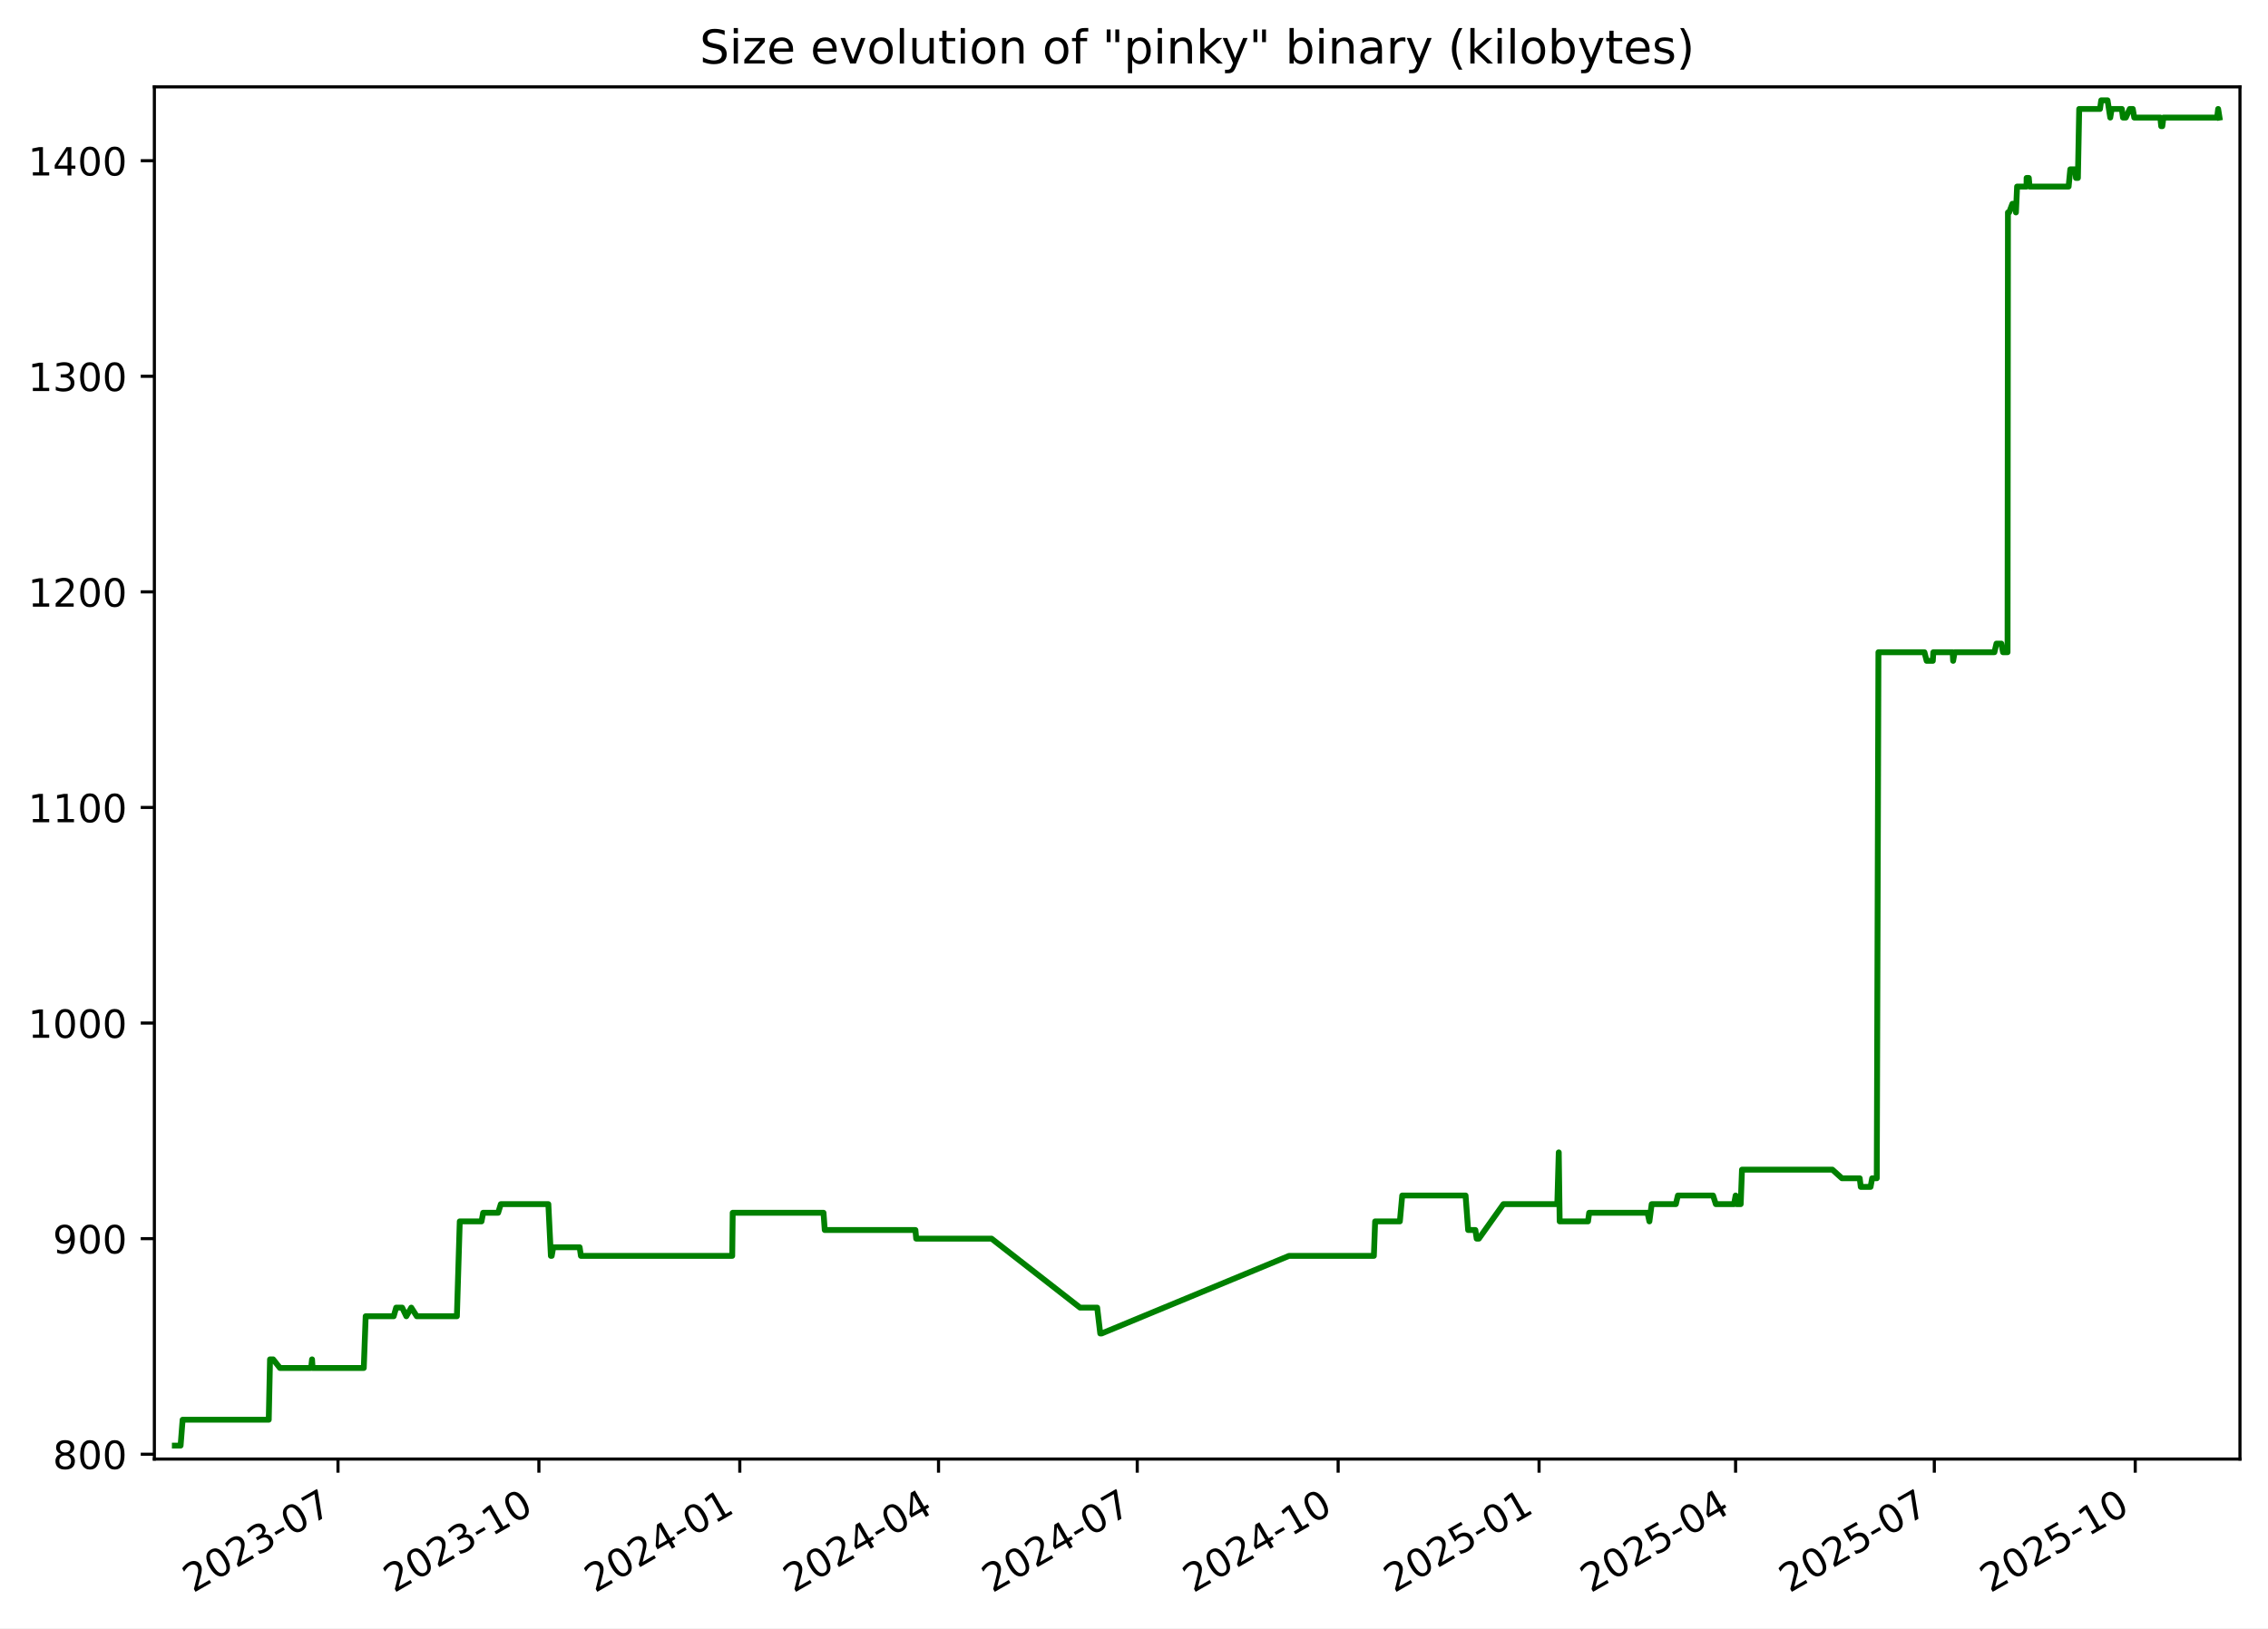
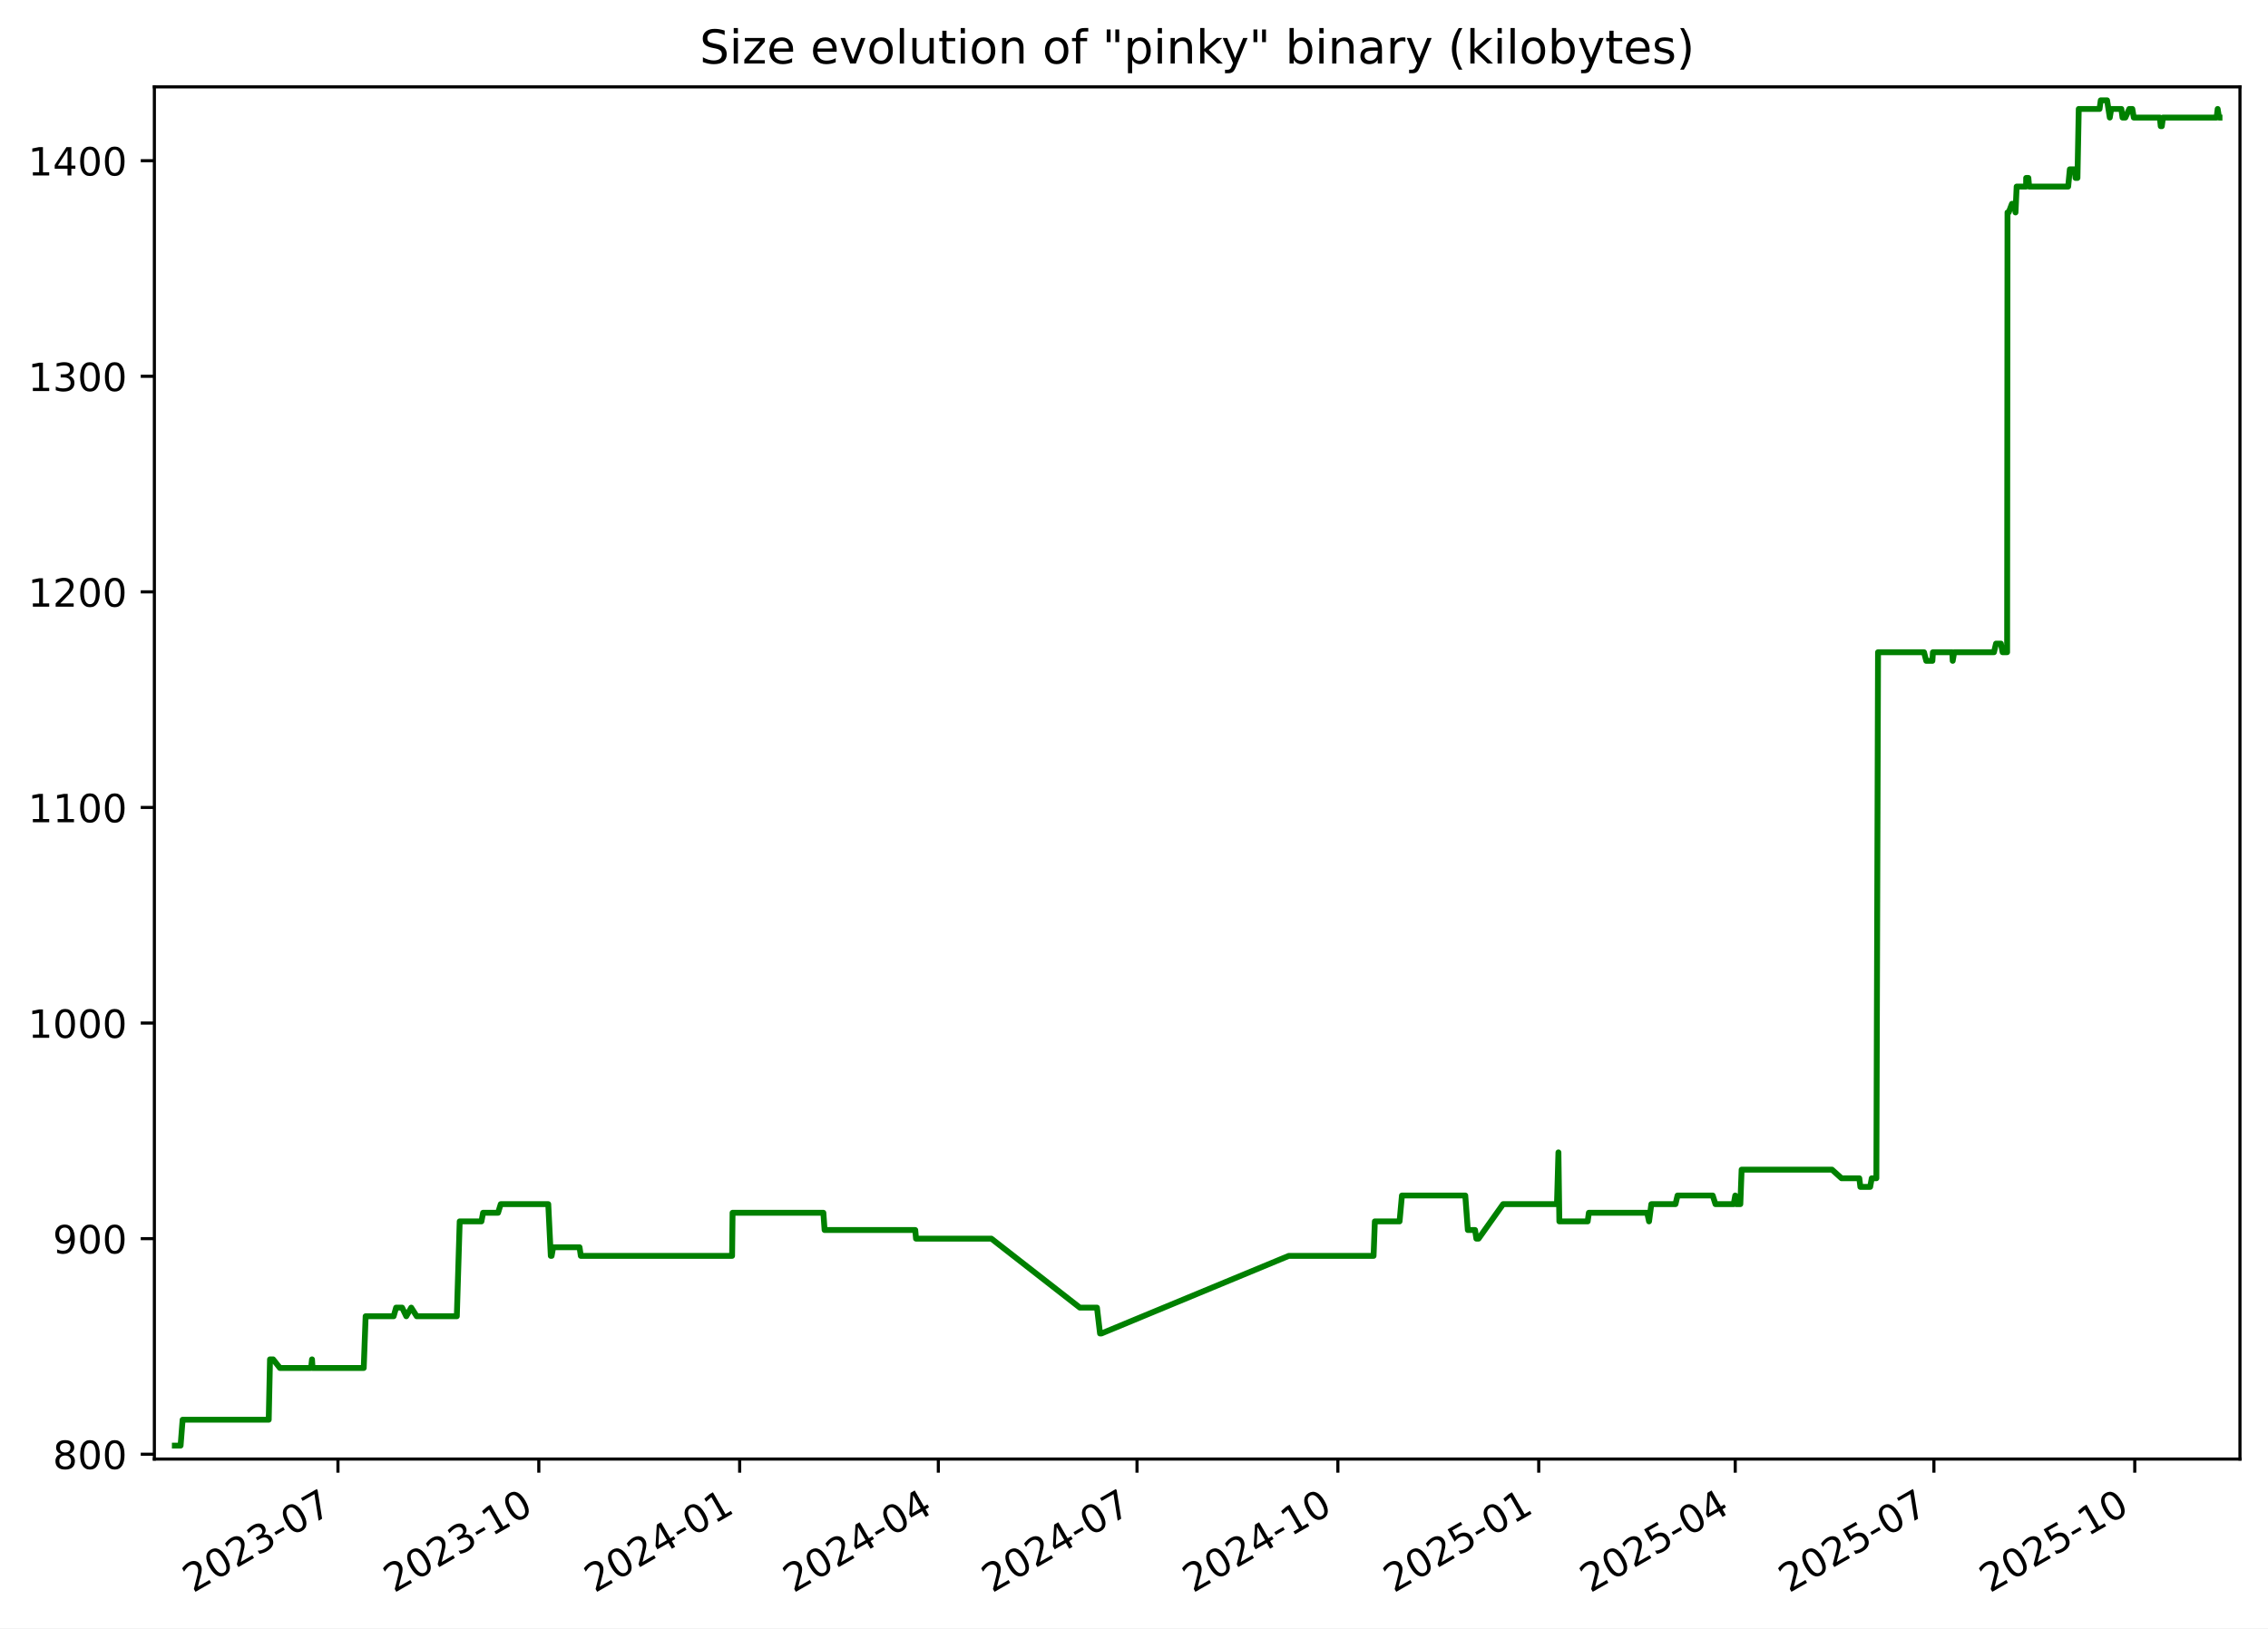
<svg xmlns="http://www.w3.org/2000/svg" xmlns:xlink="http://www.w3.org/1999/xlink" width="582.53pt" height="418.303pt" viewBox="0 0 582.53 418.303" version="1.1">
  <defs>
    <style type="text/css">*{stroke-linejoin: round; stroke-linecap: butt}</style>
  </defs>
  <g id="figure_1">
    <g id="patch_1">
      <path d="M -0 418.303  L 582.53 418.303  L 582.53 0  L -0 0  z " style="fill: #ffffff" />
    </g>
    <g id="axes_1">
      <g id="patch_2">
        <path d="M 39.65 374.83  L 575.33 374.83  L 575.33 22.318  L 39.65 22.318  z " style="fill: #ffffff" />
      </g>
      <g id="matplotlib.axis_1">
        <g id="xtick_1">
          <g id="line2d_1">
            <defs>
-               <path id="md9364e12ed" d="M 0 0  L 0 3.5  " style="stroke: #000000; stroke-width: 0.8" />
+               <path id="meb5e7d0522" d="M 0 0  L 0 3.5  " style="stroke: #000000; stroke-width: 0.8" />
            </defs>
            <g>
-               <use xlink:href="#md9364e12ed" x="86.812" y="374.83" style="stroke: #000000; stroke-width: 0.8" />
+               <use xlink:href="#meb5e7d0522" x="86.802" y="374.83" style="stroke: #000000; stroke-width: 0.8" />
            </g>
          </g>
          <g id="text_1">
-             <g transform="translate(49.58718 409.302) rotate(-30) scale(0.1 -0.1)">
+             <g transform="translate(49.57724 409.302) rotate(-30) scale(0.1 -0.1)">
              <defs>
                <path id="DejaVuSans-32" d="M 1228 531  L 3431 531  L 3431 0  L 469 0  L 469 531  Q 828 903 1448 1529  Q 2069 2156 2228 2338  Q 2531 2678 2651 2914  Q 2772 3150 2772 3378  Q 2772 3750 2511 3984  Q 2250 4219 1831 4219  Q 1534 4219 1204 4116  Q 875 4013 500 3803  L 500 4441  Q 881 4594 1212 4672  Q 1544 4750 1819 4750  Q 2544 4750 2975 4387  Q 3406 4025 3406 3419  Q 3406 3131 3298 2873  Q 3191 2616 2906 2266  Q 2828 2175 2409 1742  Q 1991 1309 1228 531  z " transform="scale(0.015625)" />
                <path id="DejaVuSans-30" d="M 2034 4250  Q 1547 4250 1301 3770  Q 1056 3291 1056 2328  Q 1056 1369 1301 889  Q 1547 409 2034 409  Q 2525 409 2770 889  Q 3016 1369 3016 2328  Q 3016 3291 2770 3770  Q 2525 4250 2034 4250  z M 2034 4750  Q 2819 4750 3233 4129  Q 3647 3509 3647 2328  Q 3647 1150 3233 529  Q 2819 -91 2034 -91  Q 1250 -91 836 529  Q 422 1150 422 2328  Q 422 3509 836 4129  Q 1250 4750 2034 4750  z " transform="scale(0.015625)" />
                <path id="DejaVuSans-33" d="M 2597 2516  Q 3050 2419 3304 2112  Q 3559 1806 3559 1356  Q 3559 666 3084 287  Q 2609 -91 1734 -91  Q 1441 -91 1130 -33  Q 819 25 488 141  L 488 750  Q 750 597 1062 519  Q 1375 441 1716 441  Q 2309 441 2620 675  Q 2931 909 2931 1356  Q 2931 1769 2642 2001  Q 2353 2234 1838 2234  L 1294 2234  L 1294 2753  L 1863 2753  Q 2328 2753 2575 2939  Q 2822 3125 2822 3475  Q 2822 3834 2567 4026  Q 2313 4219 1838 4219  Q 1578 4219 1281 4162  Q 984 4106 628 3988  L 628 4550  Q 988 4650 1302 4700  Q 1616 4750 1894 4750  Q 2613 4750 3031 4423  Q 3450 4097 3450 3541  Q 3450 3153 3228 2886  Q 3006 2619 2597 2516  z " transform="scale(0.015625)" />
                <path id="DejaVuSans-2d" d="M 313 2009  L 1997 2009  L 1997 1497  L 313 1497  L 313 2009  z " transform="scale(0.015625)" />
                <path id="DejaVuSans-37" d="M 525 4666  L 3525 4666  L 3525 4397  L 1831 0  L 1172 0  L 2766 4134  L 525 4134  L 525 4666  z " transform="scale(0.015625)" />
              </defs>
              <use xlink:href="#DejaVuSans-32" />
              <use xlink:href="#DejaVuSans-30" x="63.623" />
              <use xlink:href="#DejaVuSans-32" x="127.246" />
              <use xlink:href="#DejaVuSans-33" x="190.869" />
              <use xlink:href="#DejaVuSans-2d" x="254.492" />
              <use xlink:href="#DejaVuSans-30" x="290.576" />
              <use xlink:href="#DejaVuSans-37" x="354.199" />
            </g>
          </g>
        </g>
        <g id="xtick_2">
          <g id="line2d_2">
            <g>
-               <use xlink:href="#md9364e12ed" x="138.414" y="374.83" style="stroke: #000000; stroke-width: 0.8" />
+               <use xlink:href="#meb5e7d0522" x="138.392" y="374.83" style="stroke: #000000; stroke-width: 0.8" />
            </g>
          </g>
          <g id="text_2">
-             <g transform="translate(101.1893 409.302) rotate(-30) scale(0.1 -0.1)">
+             <g transform="translate(101.1672 409.302) rotate(-30) scale(0.1 -0.1)">
              <defs>
                <path id="DejaVuSans-31" d="M 794 531  L 1825 531  L 1825 4091  L 703 3866  L 703 4441  L 1819 4666  L 2450 4666  L 2450 531  L 3481 531  L 3481 0  L 794 0  L 794 531  z " transform="scale(0.015625)" />
              </defs>
              <use xlink:href="#DejaVuSans-32" />
              <use xlink:href="#DejaVuSans-30" x="63.623" />
              <use xlink:href="#DejaVuSans-32" x="127.246" />
              <use xlink:href="#DejaVuSans-33" x="190.869" />
              <use xlink:href="#DejaVuSans-2d" x="254.492" />
              <use xlink:href="#DejaVuSans-31" x="290.576" />
              <use xlink:href="#DejaVuSans-30" x="354.199" />
            </g>
          </g>
        </g>
        <g id="xtick_3">
          <g id="line2d_3">
            <g>
-               <use xlink:href="#md9364e12ed" x="190.016" y="374.83" style="stroke: #000000; stroke-width: 0.8" />
+               <use xlink:href="#meb5e7d0522" x="189.982" y="374.83" style="stroke: #000000; stroke-width: 0.8" />
            </g>
          </g>
          <g id="text_3">
-             <g transform="translate(152.7914 409.302) rotate(-30) scale(0.1 -0.1)">
+             <g transform="translate(152.7571 409.302) rotate(-30) scale(0.1 -0.1)">
              <defs>
                <path id="DejaVuSans-34" d="M 2419 4116  L 825 1625  L 2419 1625  L 2419 4116  z M 2253 4666  L 3047 4666  L 3047 1625  L 3713 1625  L 3713 1100  L 3047 1100  L 3047 0  L 2419 0  L 2419 1100  L 313 1100  L 313 1709  L 2253 4666  z " transform="scale(0.015625)" />
              </defs>
              <use xlink:href="#DejaVuSans-32" />
              <use xlink:href="#DejaVuSans-30" x="63.623" />
              <use xlink:href="#DejaVuSans-32" x="127.246" />
              <use xlink:href="#DejaVuSans-34" x="190.869" />
              <use xlink:href="#DejaVuSans-2d" x="254.492" />
              <use xlink:href="#DejaVuSans-30" x="290.576" />
              <use xlink:href="#DejaVuSans-31" x="354.199" />
            </g>
          </g>
        </g>
        <g id="xtick_4">
          <g id="line2d_4">
            <g>
-               <use xlink:href="#md9364e12ed" x="241.058" y="374.83" style="stroke: #000000; stroke-width: 0.8" />
+               <use xlink:href="#meb5e7d0522" x="241.011" y="374.83" style="stroke: #000000; stroke-width: 0.8" />
            </g>
          </g>
          <g id="text_4">
-             <g transform="translate(203.8327 409.302) rotate(-30) scale(0.1 -0.1)">
+             <g transform="translate(203.7862 409.302) rotate(-30) scale(0.1 -0.1)">
              <use xlink:href="#DejaVuSans-32" />
              <use xlink:href="#DejaVuSans-30" x="63.623" />
              <use xlink:href="#DejaVuSans-32" x="127.246" />
              <use xlink:href="#DejaVuSans-34" x="190.869" />
              <use xlink:href="#DejaVuSans-2d" x="254.492" />
              <use xlink:href="#DejaVuSans-30" x="290.576" />
              <use xlink:href="#DejaVuSans-34" x="354.199" />
            </g>
          </g>
        </g>
        <g id="xtick_5">
          <g id="line2d_5">
            <g>
-               <use xlink:href="#md9364e12ed" x="292.099" y="374.83" style="stroke: #000000; stroke-width: 0.8" />
+               <use xlink:href="#meb5e7d0522" x="292.04" y="374.83" style="stroke: #000000; stroke-width: 0.8" />
            </g>
          </g>
          <g id="text_5">
-             <g transform="translate(254.8739 409.302) rotate(-30) scale(0.1 -0.1)">
+             <g transform="translate(254.8154 409.302) rotate(-30) scale(0.1 -0.1)">
              <use xlink:href="#DejaVuSans-32" />
              <use xlink:href="#DejaVuSans-30" x="63.623" />
              <use xlink:href="#DejaVuSans-32" x="127.246" />
              <use xlink:href="#DejaVuSans-34" x="190.869" />
              <use xlink:href="#DejaVuSans-2d" x="254.492" />
              <use xlink:href="#DejaVuSans-30" x="290.576" />
              <use xlink:href="#DejaVuSans-37" x="354.199" />
            </g>
          </g>
        </g>
        <g id="xtick_6">
          <g id="line2d_6">
            <g>
-               <use xlink:href="#md9364e12ed" x="343.701" y="374.83" style="stroke: #000000; stroke-width: 0.8" />
+               <use xlink:href="#meb5e7d0522" x="343.63" y="374.83" style="stroke: #000000; stroke-width: 0.8" />
            </g>
          </g>
          <g id="text_6">
-             <g transform="translate(306.4761 409.302) rotate(-30) scale(0.1 -0.1)">
+             <g transform="translate(306.4053 409.302) rotate(-30) scale(0.1 -0.1)">
              <use xlink:href="#DejaVuSans-32" />
              <use xlink:href="#DejaVuSans-30" x="63.623" />
              <use xlink:href="#DejaVuSans-32" x="127.246" />
              <use xlink:href="#DejaVuSans-34" x="190.869" />
              <use xlink:href="#DejaVuSans-2d" x="254.492" />
              <use xlink:href="#DejaVuSans-31" x="290.576" />
              <use xlink:href="#DejaVuSans-30" x="354.199" />
            </g>
          </g>
        </g>
        <g id="xtick_7">
          <g id="line2d_7">
            <g>
-               <use xlink:href="#md9364e12ed" x="395.303" y="374.83" style="stroke: #000000; stroke-width: 0.8" />
+               <use xlink:href="#meb5e7d0522" x="395.22" y="374.83" style="stroke: #000000; stroke-width: 0.8" />
            </g>
          </g>
          <g id="text_7">
-             <g transform="translate(358.0782 409.302) rotate(-30) scale(0.1 -0.1)">
+             <g transform="translate(357.9952 409.302) rotate(-30) scale(0.1 -0.1)">
              <defs>
                <path id="DejaVuSans-35" d="M 691 4666  L 3169 4666  L 3169 4134  L 1269 4134  L 1269 2991  Q 1406 3038 1543 3061  Q 1681 3084 1819 3084  Q 2600 3084 3056 2656  Q 3513 2228 3513 1497  Q 3513 744 3044 326  Q 2575 -91 1722 -91  Q 1428 -91 1123 -41  Q 819 9 494 109  L 494 744  Q 775 591 1075 516  Q 1375 441 1709 441  Q 2250 441 2565 725  Q 2881 1009 2881 1497  Q 2881 1984 2565 2268  Q 2250 2553 1709 2553  Q 1456 2553 1204 2497  Q 953 2441 691 2322  L 691 4666  z " transform="scale(0.015625)" />
              </defs>
              <use xlink:href="#DejaVuSans-32" />
              <use xlink:href="#DejaVuSans-30" x="63.623" />
              <use xlink:href="#DejaVuSans-32" x="127.246" />
              <use xlink:href="#DejaVuSans-35" x="190.869" />
              <use xlink:href="#DejaVuSans-2d" x="254.492" />
              <use xlink:href="#DejaVuSans-30" x="290.576" />
              <use xlink:href="#DejaVuSans-31" x="354.199" />
            </g>
          </g>
        </g>
        <g id="xtick_8">
          <g id="line2d_8">
            <g>
-               <use xlink:href="#md9364e12ed" x="445.783" y="374.83" style="stroke: #000000; stroke-width: 0.8" />
+               <use xlink:href="#meb5e7d0522" x="445.688" y="374.83" style="stroke: #000000; stroke-width: 0.8" />
            </g>
          </g>
          <g id="text_8">
-             <g transform="translate(408.5585 409.302) rotate(-30) scale(0.1 -0.1)">
+             <g transform="translate(408.4636 409.302) rotate(-30) scale(0.1 -0.1)">
              <use xlink:href="#DejaVuSans-32" />
              <use xlink:href="#DejaVuSans-30" x="63.623" />
              <use xlink:href="#DejaVuSans-32" x="127.246" />
              <use xlink:href="#DejaVuSans-35" x="190.869" />
              <use xlink:href="#DejaVuSans-2d" x="254.492" />
              <use xlink:href="#DejaVuSans-30" x="290.576" />
              <use xlink:href="#DejaVuSans-34" x="354.199" />
            </g>
          </g>
        </g>
        <g id="xtick_9">
          <g id="line2d_9">
            <g>
-               <use xlink:href="#md9364e12ed" x="496.825" y="374.83" style="stroke: #000000; stroke-width: 0.8" />
+               <use xlink:href="#meb5e7d0522" x="496.718" y="374.83" style="stroke: #000000; stroke-width: 0.8" />
            </g>
          </g>
          <g id="text_9">
-             <g transform="translate(459.5998 409.302) rotate(-30) scale(0.1 -0.1)">
+             <g transform="translate(459.4927 409.302) rotate(-30) scale(0.1 -0.1)">
              <use xlink:href="#DejaVuSans-32" />
              <use xlink:href="#DejaVuSans-30" x="63.623" />
              <use xlink:href="#DejaVuSans-32" x="127.246" />
              <use xlink:href="#DejaVuSans-35" x="190.869" />
              <use xlink:href="#DejaVuSans-2d" x="254.492" />
              <use xlink:href="#DejaVuSans-30" x="290.576" />
              <use xlink:href="#DejaVuSans-37" x="354.199" />
            </g>
          </g>
        </g>
        <g id="xtick_10">
          <g id="line2d_10">
            <g>
-               <use xlink:href="#md9364e12ed" x="548.427" y="374.83" style="stroke: #000000; stroke-width: 0.8" />
+               <use xlink:href="#meb5e7d0522" x="548.307" y="374.83" style="stroke: #000000; stroke-width: 0.8" />
            </g>
          </g>
          <g id="text_10">
-             <g transform="translate(511.2019 409.302) rotate(-30) scale(0.1 -0.1)">
+             <g transform="translate(511.0826 409.302) rotate(-30) scale(0.1 -0.1)">
              <use xlink:href="#DejaVuSans-32" />
              <use xlink:href="#DejaVuSans-30" x="63.623" />
              <use xlink:href="#DejaVuSans-32" x="127.246" />
              <use xlink:href="#DejaVuSans-35" x="190.869" />
              <use xlink:href="#DejaVuSans-2d" x="254.492" />
              <use xlink:href="#DejaVuSans-31" x="290.576" />
              <use xlink:href="#DejaVuSans-30" x="354.199" />
            </g>
          </g>
        </g>
      </g>
      <g id="matplotlib.axis_2">
        <g id="ytick_1">
          <g id="line2d_11">
            <defs>
-               <path id="m246c65c684" d="M 0 0  L -3.5 0  " style="stroke: #000000; stroke-width: 0.8" />
+               <path id="md5e1a49cf1" d="M 0 0  L -3.5 0  " style="stroke: #000000; stroke-width: 0.8" />
            </defs>
            <g>
-               <use xlink:href="#m246c65c684" x="39.65" y="373.59" style="stroke: #000000; stroke-width: 0.8" />
+               <use xlink:href="#md5e1a49cf1" x="39.65" y="373.59" style="stroke: #000000; stroke-width: 0.8" />
            </g>
          </g>
          <g id="text_11">
            <g transform="translate(13.5625 377.3887) scale(0.1 -0.1)">
              <defs>
                <path id="DejaVuSans-38" d="M 2034 2216  Q 1584 2216 1326 1975  Q 1069 1734 1069 1313  Q 1069 891 1326 650  Q 1584 409 2034 409  Q 2484 409 2743 651  Q 3003 894 3003 1313  Q 3003 1734 2745 1975  Q 2488 2216 2034 2216  z M 1403 2484  Q 997 2584 770 2862  Q 544 3141 544 3541  Q 544 4100 942 4425  Q 1341 4750 2034 4750  Q 2731 4750 3128 4425  Q 3525 4100 3525 3541  Q 3525 3141 3298 2862  Q 3072 2584 2669 2484  Q 3125 2378 3379 2068  Q 3634 1759 3634 1313  Q 3634 634 3220 271  Q 2806 -91 2034 -91  Q 1263 -91 848 271  Q 434 634 434 1313  Q 434 1759 690 2068  Q 947 2378 1403 2484  z M 1172 3481  Q 1172 3119 1398 2916  Q 1625 2713 2034 2713  Q 2441 2713 2670 2916  Q 2900 3119 2900 3481  Q 2900 3844 2670 4047  Q 2441 4250 2034 4250  Q 1625 4250 1398 4047  Q 1172 3844 1172 3481  z " transform="scale(0.015625)" />
              </defs>
              <use xlink:href="#DejaVuSans-38" />
              <use xlink:href="#DejaVuSans-30" x="63.623" />
              <use xlink:href="#DejaVuSans-30" x="127.246" />
            </g>
          </g>
        </g>
        <g id="ytick_2">
          <g id="line2d_12">
            <g>
-               <use xlink:href="#m246c65c684" x="39.65" y="318.205" style="stroke: #000000; stroke-width: 0.8" />
+               <use xlink:href="#md5e1a49cf1" x="39.65" y="318.205" style="stroke: #000000; stroke-width: 0.8" />
            </g>
          </g>
          <g id="text_12">
            <g transform="translate(13.5625 322.0041) scale(0.1 -0.1)">
              <defs>
                <path id="DejaVuSans-39" d="M 703 97  L 703 672  Q 941 559 1184 500  Q 1428 441 1663 441  Q 2288 441 2617 861  Q 2947 1281 2994 2138  Q 2813 1869 2534 1725  Q 2256 1581 1919 1581  Q 1219 1581 811 2004  Q 403 2428 403 3163  Q 403 3881 828 4315  Q 1253 4750 1959 4750  Q 2769 4750 3195 4129  Q 3622 3509 3622 2328  Q 3622 1225 3098 567  Q 2575 -91 1691 -91  Q 1453 -91 1209 -44  Q 966 3 703 97  z M 1959 2075  Q 2384 2075 2632 2365  Q 2881 2656 2881 3163  Q 2881 3666 2632 3958  Q 2384 4250 1959 4250  Q 1534 4250 1286 3958  Q 1038 3666 1038 3163  Q 1038 2656 1286 2365  Q 1534 2075 1959 2075  z " transform="scale(0.015625)" />
              </defs>
              <use xlink:href="#DejaVuSans-39" />
              <use xlink:href="#DejaVuSans-30" x="63.623" />
              <use xlink:href="#DejaVuSans-30" x="127.246" />
            </g>
          </g>
        </g>
        <g id="ytick_3">
          <g id="line2d_13">
            <g>
-               <use xlink:href="#m246c65c684" x="39.65" y="262.82" style="stroke: #000000; stroke-width: 0.8" />
+               <use xlink:href="#md5e1a49cf1" x="39.65" y="262.82" style="stroke: #000000; stroke-width: 0.8" />
            </g>
          </g>
          <g id="text_13">
            <g transform="translate(7.2 266.6195) scale(0.1 -0.1)">
              <use xlink:href="#DejaVuSans-31" />
              <use xlink:href="#DejaVuSans-30" x="63.623" />
              <use xlink:href="#DejaVuSans-30" x="127.246" />
              <use xlink:href="#DejaVuSans-30" x="190.869" />
            </g>
          </g>
        </g>
        <g id="ytick_4">
          <g id="line2d_14">
            <g>
-               <use xlink:href="#m246c65c684" x="39.65" y="207.436" style="stroke: #000000; stroke-width: 0.8" />
+               <use xlink:href="#md5e1a49cf1" x="39.65" y="207.436" style="stroke: #000000; stroke-width: 0.8" />
            </g>
          </g>
          <g id="text_14">
            <g transform="translate(7.2 211.2349) scale(0.1 -0.1)">
              <use xlink:href="#DejaVuSans-31" />
              <use xlink:href="#DejaVuSans-31" x="63.623" />
              <use xlink:href="#DejaVuSans-30" x="127.246" />
              <use xlink:href="#DejaVuSans-30" x="190.869" />
            </g>
          </g>
        </g>
        <g id="ytick_5">
          <g id="line2d_15">
            <g>
-               <use xlink:href="#m246c65c684" x="39.65" y="152.051" style="stroke: #000000; stroke-width: 0.8" />
+               <use xlink:href="#md5e1a49cf1" x="39.65" y="152.051" style="stroke: #000000; stroke-width: 0.8" />
            </g>
          </g>
          <g id="text_15">
            <g transform="translate(7.2 155.8503) scale(0.1 -0.1)">
              <use xlink:href="#DejaVuSans-31" />
              <use xlink:href="#DejaVuSans-32" x="63.623" />
              <use xlink:href="#DejaVuSans-30" x="127.246" />
              <use xlink:href="#DejaVuSans-30" x="190.869" />
            </g>
          </g>
        </g>
        <g id="ytick_6">
          <g id="line2d_16">
            <g>
-               <use xlink:href="#m246c65c684" x="39.65" y="96.666" style="stroke: #000000; stroke-width: 0.8" />
+               <use xlink:href="#md5e1a49cf1" x="39.65" y="96.666" style="stroke: #000000; stroke-width: 0.8" />
            </g>
          </g>
          <g id="text_16">
            <g transform="translate(7.2 100.4657) scale(0.1 -0.1)">
              <use xlink:href="#DejaVuSans-31" />
              <use xlink:href="#DejaVuSans-33" x="63.623" />
              <use xlink:href="#DejaVuSans-30" x="127.246" />
              <use xlink:href="#DejaVuSans-30" x="190.869" />
            </g>
          </g>
        </g>
        <g id="ytick_7">
          <g id="line2d_17">
            <g>
-               <use xlink:href="#m246c65c684" x="39.65" y="41.282" style="stroke: #000000; stroke-width: 0.8" />
+               <use xlink:href="#md5e1a49cf1" x="39.65" y="41.282" style="stroke: #000000; stroke-width: 0.8" />
            </g>
          </g>
          <g id="text_17">
            <g transform="translate(7.2 45.08104) scale(0.1 -0.1)">
              <use xlink:href="#DejaVuSans-31" />
              <use xlink:href="#DejaVuSans-34" x="63.623" />
              <use xlink:href="#DejaVuSans-30" x="127.246" />
              <use xlink:href="#DejaVuSans-30" x="190.869" />
            </g>
          </g>
        </g>
      </g>
      <g id="line2d_18">
-         <path d="M 44.902 371.374  L 46.387 371.374  L 46.906 364.728  L 69.028 364.728  L 69.356 349.22  L 70.158 349.22  L 71.906 351.436  L 79.908 351.436  L 80.147 349.22  L 80.288 351.436  L 93.436 351.436  L 93.924 338.143  L 101.119 338.143  L 101.756 335.928  L 103.291 335.928  L 104.366 338.143  L 105.637 335.928  L 107.046 338.143  L 117.352 338.143  L 118.09 313.774  L 123.68 313.774  L 124.092 311.559  L 127.949 311.559  L 128.634 309.343  L 140.843 309.343  L 141.493 322.636  L 141.707 322.636  L 142.101 320.42  L 148.877 320.42  L 149.206 322.636  L 188.07 322.636  L 188.191 311.559  L 211.518 311.559  L 211.833 315.99  L 235.123 315.99  L 235.322 318.205  L 254.677 318.205  L 277.41 335.928  L 281.809 335.928  L 282.599 342.574  L 282.941 342.574  L 331.072 322.636  L 352.875 322.636  L 353.202 313.774  L 359.551 313.774  L 360.157 307.128  L 376.43 307.128  L 377.088 315.99  L 378.946 315.99  L 379.279 318.205  L 379.85 318.205  L 386.15 309.343  L 399.99 309.343  L 400.364 296.051  L 400.599 313.774  L 407.878 313.774  L 408.178 311.559  L 423.158 311.559  L 423.644 313.774  L 424.233 309.343  L 430.436 309.343  L 430.964 307.128  L 439.997 307.128  L 440.706 309.343  L 445.389 309.343  L 445.793 307.128  L 446.042 309.343  L 447.095 309.343  L 447.426 300.482  L 470.644 300.482  L 473.095 302.697  L 477.664 302.697  L 477.933 304.913  L 480.449 304.913  L 480.855 302.697  L 482.045 302.697  L 482.471 167.559  L 494.285 167.559  L 494.858 169.774  L 496.439 169.774  L 496.57 167.559  L 501.542 167.559  L 501.655 169.774  L 502.041 167.559  L 512.257 167.559  L 512.787 165.343  L 514.036 165.343  L 514.471 167.559  L 515.636 167.559  L 515.736 54.574  L 516.038 54.574  L 516.874 52.359  L 517.425 52.359  L 517.789 54.574  L 518.085 47.928  L 520.508 47.928  L 520.527 45.713  L 521.094 45.713  L 521.286 47.928  L 531.321 47.928  L 531.746 43.497  L 532.998 43.497  L 533.211 45.713  L 533.705 45.713  L 534.038 27.99  L 539.379 27.99  L 539.69 25.774  L 541.317 25.774  L 542.013 30.205  L 542.383 27.99  L 544.983 27.99  L 545.281 30.205  L 546.011 30.205  L 547.018 27.99  L 547.801 27.99  L 548.175 30.205  L 554.871 30.205  L 555.097 32.42  L 555.381 32.42  L 555.673 30.205  L 569.459 30.205  L 569.726 27.99  L 570.078 30.205  L 570.078 30.205  " clip-path="url(#p3dee78f6d2)" style="fill: none; stroke: #008000; stroke-width: 1.5; stroke-linecap: square" />
+         <path d="M 44.902 371.374  L 46.386 371.374  L 46.905 364.728  L 69.022 364.728  L 69.35 349.22  L 70.152 349.22  L 71.899 351.436  L 79.9 351.436  L 80.138 349.22  L 80.28 351.436  L 93.424 351.436  L 93.913 338.143  L 101.106 338.143  L 101.742 335.928  L 103.277 335.928  L 104.352 338.143  L 105.623 335.928  L 107.032 338.143  L 117.334 338.143  L 118.073 313.774  L 123.661 313.774  L 124.073 311.559  L 127.929 311.559  L 128.614 309.343  L 140.82 309.343  L 141.47 322.636  L 141.684 322.636  L 142.078 320.42  L 148.852 320.42  L 149.181 322.636  L 188.036 322.636  L 188.157 311.559  L 211.479 311.559  L 211.794 315.99  L 235.078 315.99  L 235.277 318.205  L 254.627 318.205  L 277.355 335.928  L 281.753 335.928  L 282.543 342.574  L 282.885 342.574  L 331.005 322.636  L 352.802 322.636  L 353.129 313.774  L 359.476 313.774  L 360.083 307.128  L 376.352 307.128  L 377.01 315.99  L 378.867 315.99  L 379.2 318.205  L 379.771 318.205  L 386.069 309.343  L 399.905 309.343  L 400.279 296.051  L 400.515 313.774  L 407.792 313.774  L 408.092 311.559  L 423.068 311.559  L 423.554 313.774  L 424.143 309.343  L 430.344 309.343  L 430.872 307.128  L 439.903 307.128  L 440.612 309.343  L 445.294 309.343  L 445.698 307.128  L 445.947 309.343  L 447 309.343  L 447.33 300.482  L 470.543 300.482  L 472.993 302.697  L 477.561 302.697  L 477.831 304.913  L 480.346 304.913  L 480.752 302.697  L 481.942 302.697  L 482.368 167.559  L 494.178 167.559  L 494.751 169.774  L 496.332 169.774  L 496.463 167.559  L 501.434 167.559  L 501.547 169.774  L 501.932 167.559  L 512.146 167.559  L 512.676 165.343  L 513.925 165.343  L 514.36 167.559  L 515.524 167.559  L 515.624 54.574  L 515.926 54.574  L 516.762 52.359  L 517.313 52.359  L 517.677 54.574  L 517.973 47.928  L 520.396 47.928  L 520.414 45.713  L 520.981 45.713  L 521.173 47.928  L 531.206 47.928  L 531.631 43.497  L 532.883 43.497  L 533.095 45.713  L 533.589 45.713  L 533.922 27.99  L 539.262 27.99  L 539.573 25.774  L 541.199 25.774  L 541.895 30.205  L 542.265 27.99  L 544.864 27.99  L 545.162 30.205  L 545.892 30.205  L 546.899 27.99  L 547.682 27.99  L 548.056 30.205  L 554.751 30.205  L 554.977 32.42  L 555.26 32.42  L 555.552 30.205  L 569.335 30.205  L 569.602 27.99  L 569.954 30.205  L 570.078 30.205  L 570.078 30.205  " clip-path="url(#pc5fd98a784)" style="fill: none; stroke: #008000; stroke-width: 1.5; stroke-linecap: square" />
      </g>
      <g id="patch_3">
        <path d="M 39.65 374.83  L 39.65 22.318  " style="fill: none; stroke: #000000; stroke-width: 0.8; stroke-linejoin: miter; stroke-linecap: square" />
      </g>
      <g id="patch_4">
        <path d="M 575.33 374.83  L 575.33 22.318  " style="fill: none; stroke: #000000; stroke-width: 0.8; stroke-linejoin: miter; stroke-linecap: square" />
      </g>
      <g id="patch_5">
        <path d="M 39.65 374.83  L 575.33 374.83  " style="fill: none; stroke: #000000; stroke-width: 0.8; stroke-linejoin: miter; stroke-linecap: square" />
      </g>
      <g id="patch_6">
        <path d="M 39.65 22.318  L 575.33 22.318  " style="fill: none; stroke: #000000; stroke-width: 0.8; stroke-linejoin: miter; stroke-linecap: square" />
      </g>
      <g id="text_18">
        <g transform="translate(179.7078 16.31812) scale(0.12 -0.12)">
          <defs>
            <path id="DejaVuSans-53" d="M 3425 4513  L 3425 3897  Q 3066 4069 2747 4153  Q 2428 4238 2131 4238  Q 1616 4238 1336 4038  Q 1056 3838 1056 3469  Q 1056 3159 1242 3001  Q 1428 2844 1947 2747  L 2328 2669  Q 3034 2534 3370 2195  Q 3706 1856 3706 1288  Q 3706 609 3251 259  Q 2797 -91 1919 -91  Q 1588 -91 1214 -16  Q 841 59 441 206  L 441 856  Q 825 641 1194 531  Q 1563 422 1919 422  Q 2459 422 2753 634  Q 3047 847 3047 1241  Q 3047 1584 2836 1778  Q 2625 1972 2144 2069  L 1759 2144  Q 1053 2284 737 2584  Q 422 2884 422 3419  Q 422 4038 858 4394  Q 1294 4750 2059 4750  Q 2388 4750 2728 4690  Q 3069 4631 3425 4513  z " transform="scale(0.015625)" />
            <path id="DejaVuSans-69" d="M 603 3500  L 1178 3500  L 1178 0  L 603 0  L 603 3500  z M 603 4863  L 1178 4863  L 1178 4134  L 603 4134  L 603 4863  z " transform="scale(0.015625)" />
            <path id="DejaVuSans-7a" d="M 353 3500  L 3084 3500  L 3084 2975  L 922 459  L 3084 459  L 3084 0  L 275 0  L 275 525  L 2438 3041  L 353 3041  L 353 3500  z " transform="scale(0.015625)" />
            <path id="DejaVuSans-65" d="M 3597 1894  L 3597 1613  L 953 1613  Q 991 1019 1311 708  Q 1631 397 2203 397  Q 2534 397 2845 478  Q 3156 559 3463 722  L 3463 178  Q 3153 47 2828 -22  Q 2503 -91 2169 -91  Q 1331 -91 842 396  Q 353 884 353 1716  Q 353 2575 817 3079  Q 1281 3584 2069 3584  Q 2775 3584 3186 3129  Q 3597 2675 3597 1894  z M 3022 2063  Q 3016 2534 2758 2815  Q 2500 3097 2075 3097  Q 1594 3097 1305 2825  Q 1016 2553 972 2059  L 3022 2063  z " transform="scale(0.015625)" />
            <path id="DejaVuSans-20" transform="scale(0.015625)" />
            <path id="DejaVuSans-76" d="M 191 3500  L 800 3500  L 1894 563  L 2988 3500  L 3597 3500  L 2284 0  L 1503 0  L 191 3500  z " transform="scale(0.015625)" />
            <path id="DejaVuSans-6f" d="M 1959 3097  Q 1497 3097 1228 2736  Q 959 2375 959 1747  Q 959 1119 1226 758  Q 1494 397 1959 397  Q 2419 397 2687 759  Q 2956 1122 2956 1747  Q 2956 2369 2687 2733  Q 2419 3097 1959 3097  z M 1959 3584  Q 2709 3584 3137 3096  Q 3566 2609 3566 1747  Q 3566 888 3137 398  Q 2709 -91 1959 -91  Q 1206 -91 779 398  Q 353 888 353 1747  Q 353 2609 779 3096  Q 1206 3584 1959 3584  z " transform="scale(0.015625)" />
            <path id="DejaVuSans-6c" d="M 603 4863  L 1178 4863  L 1178 0  L 603 0  L 603 4863  z " transform="scale(0.015625)" />
            <path id="DejaVuSans-75" d="M 544 1381  L 544 3500  L 1119 3500  L 1119 1403  Q 1119 906 1312 657  Q 1506 409 1894 409  Q 2359 409 2629 706  Q 2900 1003 2900 1516  L 2900 3500  L 3475 3500  L 3475 0  L 2900 0  L 2900 538  Q 2691 219 2414 64  Q 2138 -91 1772 -91  Q 1169 -91 856 284  Q 544 659 544 1381  z M 1991 3584  L 1991 3584  z " transform="scale(0.015625)" />
            <path id="DejaVuSans-74" d="M 1172 4494  L 1172 3500  L 2356 3500  L 2356 3053  L 1172 3053  L 1172 1153  Q 1172 725 1289 603  Q 1406 481 1766 481  L 2356 481  L 2356 0  L 1766 0  Q 1100 0 847 248  Q 594 497 594 1153  L 594 3053  L 172 3053  L 172 3500  L 594 3500  L 594 4494  L 1172 4494  z " transform="scale(0.015625)" />
            <path id="DejaVuSans-6e" d="M 3513 2113  L 3513 0  L 2938 0  L 2938 2094  Q 2938 2591 2744 2837  Q 2550 3084 2163 3084  Q 1697 3084 1428 2787  Q 1159 2491 1159 1978  L 1159 0  L 581 0  L 581 3500  L 1159 3500  L 1159 2956  Q 1366 3272 1645 3428  Q 1925 3584 2291 3584  Q 2894 3584 3203 3211  Q 3513 2838 3513 2113  z " transform="scale(0.015625)" />
            <path id="DejaVuSans-66" d="M 2375 4863  L 2375 4384  L 1825 4384  Q 1516 4384 1395 4259  Q 1275 4134 1275 3809  L 1275 3500  L 2222 3500  L 2222 3053  L 1275 3053  L 1275 0  L 697 0  L 697 3053  L 147 3053  L 147 3500  L 697 3500  L 697 3744  Q 697 4328 969 4595  Q 1241 4863 1831 4863  L 2375 4863  z " transform="scale(0.015625)" />
            <path id="DejaVuSans-22" d="M 1147 4666  L 1147 2931  L 616 2931  L 616 4666  L 1147 4666  z M 2328 4666  L 2328 2931  L 1797 2931  L 1797 4666  L 2328 4666  z " transform="scale(0.015625)" />
            <path id="DejaVuSans-70" d="M 1159 525  L 1159 -1331  L 581 -1331  L 581 3500  L 1159 3500  L 1159 2969  Q 1341 3281 1617 3432  Q 1894 3584 2278 3584  Q 2916 3584 3314 3078  Q 3713 2572 3713 1747  Q 3713 922 3314 415  Q 2916 -91 2278 -91  Q 1894 -91 1617 61  Q 1341 213 1159 525  z M 3116 1747  Q 3116 2381 2855 2742  Q 2594 3103 2138 3103  Q 1681 3103 1420 2742  Q 1159 2381 1159 1747  Q 1159 1113 1420 752  Q 1681 391 2138 391  Q 2594 391 2855 752  Q 3116 1113 3116 1747  z " transform="scale(0.015625)" />
            <path id="DejaVuSans-6b" d="M 581 4863  L 1159 4863  L 1159 1991  L 2875 3500  L 3609 3500  L 1753 1863  L 3688 0  L 2938 0  L 1159 1709  L 1159 0  L 581 0  L 581 4863  z " transform="scale(0.015625)" />
            <path id="DejaVuSans-79" d="M 2059 -325  Q 1816 -950 1584 -1140  Q 1353 -1331 966 -1331  L 506 -1331  L 506 -850  L 844 -850  Q 1081 -850 1212 -737  Q 1344 -625 1503 -206  L 1606 56  L 191 3500  L 800 3500  L 1894 763  L 2988 3500  L 3597 3500  L 2059 -325  z " transform="scale(0.015625)" />
            <path id="DejaVuSans-62" d="M 3116 1747  Q 3116 2381 2855 2742  Q 2594 3103 2138 3103  Q 1681 3103 1420 2742  Q 1159 2381 1159 1747  Q 1159 1113 1420 752  Q 1681 391 2138 391  Q 2594 391 2855 752  Q 3116 1113 3116 1747  z M 1159 2969  Q 1341 3281 1617 3432  Q 1894 3584 2278 3584  Q 2916 3584 3314 3078  Q 3713 2572 3713 1747  Q 3713 922 3314 415  Q 2916 -91 2278 -91  Q 1894 -91 1617 61  Q 1341 213 1159 525  L 1159 0  L 581 0  L 581 4863  L 1159 4863  L 1159 2969  z " transform="scale(0.015625)" />
            <path id="DejaVuSans-61" d="M 2194 1759  Q 1497 1759 1228 1600  Q 959 1441 959 1056  Q 959 750 1161 570  Q 1363 391 1709 391  Q 2188 391 2477 730  Q 2766 1069 2766 1631  L 2766 1759  L 2194 1759  z M 3341 1997  L 3341 0  L 2766 0  L 2766 531  Q 2569 213 2275 61  Q 1981 -91 1556 -91  Q 1019 -91 701 211  Q 384 513 384 1019  Q 384 1609 779 1909  Q 1175 2209 1959 2209  L 2766 2209  L 2766 2266  Q 2766 2663 2505 2880  Q 2244 3097 1772 3097  Q 1472 3097 1187 3025  Q 903 2953 641 2809  L 641 3341  Q 956 3463 1253 3523  Q 1550 3584 1831 3584  Q 2591 3584 2966 3190  Q 3341 2797 3341 1997  z " transform="scale(0.015625)" />
            <path id="DejaVuSans-72" d="M 2631 2963  Q 2534 3019 2420 3045  Q 2306 3072 2169 3072  Q 1681 3072 1420 2755  Q 1159 2438 1159 1844  L 1159 0  L 581 0  L 581 3500  L 1159 3500  L 1159 2956  Q 1341 3275 1631 3429  Q 1922 3584 2338 3584  Q 2397 3584 2469 3576  Q 2541 3569 2628 3553  L 2631 2963  z " transform="scale(0.015625)" />
            <path id="DejaVuSans-28" d="M 1984 4856  Q 1566 4138 1362 3434  Q 1159 2731 1159 2009  Q 1159 1288 1364 580  Q 1569 -128 1984 -844  L 1484 -844  Q 1016 -109 783 600  Q 550 1309 550 2009  Q 550 2706 781 3412  Q 1013 4119 1484 4856  L 1984 4856  z " transform="scale(0.015625)" />
            <path id="DejaVuSans-73" d="M 2834 3397  L 2834 2853  Q 2591 2978 2328 3040  Q 2066 3103 1784 3103  Q 1356 3103 1142 2972  Q 928 2841 928 2578  Q 928 2378 1081 2264  Q 1234 2150 1697 2047  L 1894 2003  Q 2506 1872 2764 1633  Q 3022 1394 3022 966  Q 3022 478 2636 193  Q 2250 -91 1575 -91  Q 1294 -91 989 -36  Q 684 19 347 128  L 347 722  Q 666 556 975 473  Q 1284 391 1588 391  Q 1994 391 2212 530  Q 2431 669 2431 922  Q 2431 1156 2273 1281  Q 2116 1406 1581 1522  L 1381 1569  Q 847 1681 609 1914  Q 372 2147 372 2553  Q 372 3047 722 3315  Q 1072 3584 1716 3584  Q 2034 3584 2315 3537  Q 2597 3491 2834 3397  z " transform="scale(0.015625)" />
            <path id="DejaVuSans-29" d="M 513 4856  L 1013 4856  Q 1481 4119 1714 3412  Q 1947 2706 1947 2009  Q 1947 1309 1714 600  Q 1481 -109 1013 -844  L 513 -844  Q 928 -128 1133 580  Q 1338 1288 1338 2009  Q 1338 2731 1133 3434  Q 928 4138 513 4856  z " transform="scale(0.015625)" />
          </defs>
          <use xlink:href="#DejaVuSans-53" />
          <use xlink:href="#DejaVuSans-69" x="63.477" />
          <use xlink:href="#DejaVuSans-7a" x="91.26" />
          <use xlink:href="#DejaVuSans-65" x="143.75" />
          <use xlink:href="#DejaVuSans-20" x="205.273" />
          <use xlink:href="#DejaVuSans-65" x="237.061" />
          <use xlink:href="#DejaVuSans-76" x="298.584" />
          <use xlink:href="#DejaVuSans-6f" x="357.764" />
          <use xlink:href="#DejaVuSans-6c" x="418.945" />
          <use xlink:href="#DejaVuSans-75" x="446.729" />
          <use xlink:href="#DejaVuSans-74" x="510.107" />
          <use xlink:href="#DejaVuSans-69" x="549.316" />
          <use xlink:href="#DejaVuSans-6f" x="577.1" />
          <use xlink:href="#DejaVuSans-6e" x="638.281" />
          <use xlink:href="#DejaVuSans-20" x="701.66" />
          <use xlink:href="#DejaVuSans-6f" x="733.447" />
          <use xlink:href="#DejaVuSans-66" x="794.629" />
          <use xlink:href="#DejaVuSans-20" x="829.834" />
          <use xlink:href="#DejaVuSans-22" x="861.621" />
          <use xlink:href="#DejaVuSans-70" x="907.617" />
          <use xlink:href="#DejaVuSans-69" x="971.094" />
          <use xlink:href="#DejaVuSans-6e" x="998.877" />
          <use xlink:href="#DejaVuSans-6b" x="1062.256" />
          <use xlink:href="#DejaVuSans-79" x="1116.541" />
          <use xlink:href="#DejaVuSans-22" x="1175.721" />
          <use xlink:href="#DejaVuSans-20" x="1221.717" />
          <use xlink:href="#DejaVuSans-62" x="1253.504" />
          <use xlink:href="#DejaVuSans-69" x="1316.98" />
          <use xlink:href="#DejaVuSans-6e" x="1344.764" />
          <use xlink:href="#DejaVuSans-61" x="1408.143" />
          <use xlink:href="#DejaVuSans-72" x="1469.422" />
          <use xlink:href="#DejaVuSans-79" x="1510.535" />
          <use xlink:href="#DejaVuSans-20" x="1569.715" />
          <use xlink:href="#DejaVuSans-28" x="1601.502" />
          <use xlink:href="#DejaVuSans-6b" x="1640.516" />
          <use xlink:href="#DejaVuSans-69" x="1698.426" />
          <use xlink:href="#DejaVuSans-6c" x="1726.209" />
          <use xlink:href="#DejaVuSans-6f" x="1753.992" />
          <use xlink:href="#DejaVuSans-62" x="1815.174" />
          <use xlink:href="#DejaVuSans-79" x="1878.65" />
          <use xlink:href="#DejaVuSans-74" x="1937.83" />
          <use xlink:href="#DejaVuSans-65" x="1977.039" />
          <use xlink:href="#DejaVuSans-73" x="2038.562" />
          <use xlink:href="#DejaVuSans-29" x="2090.662" />
        </g>
      </g>
    </g>
  </g>
  <defs>
-     <clipPath id="p3dee78f6d2">
+     <clipPath id="pc5fd98a784">
      <rect x="39.65" y="22.318" width="535.68" height="352.512" />
    </clipPath>
  </defs>
</svg>
